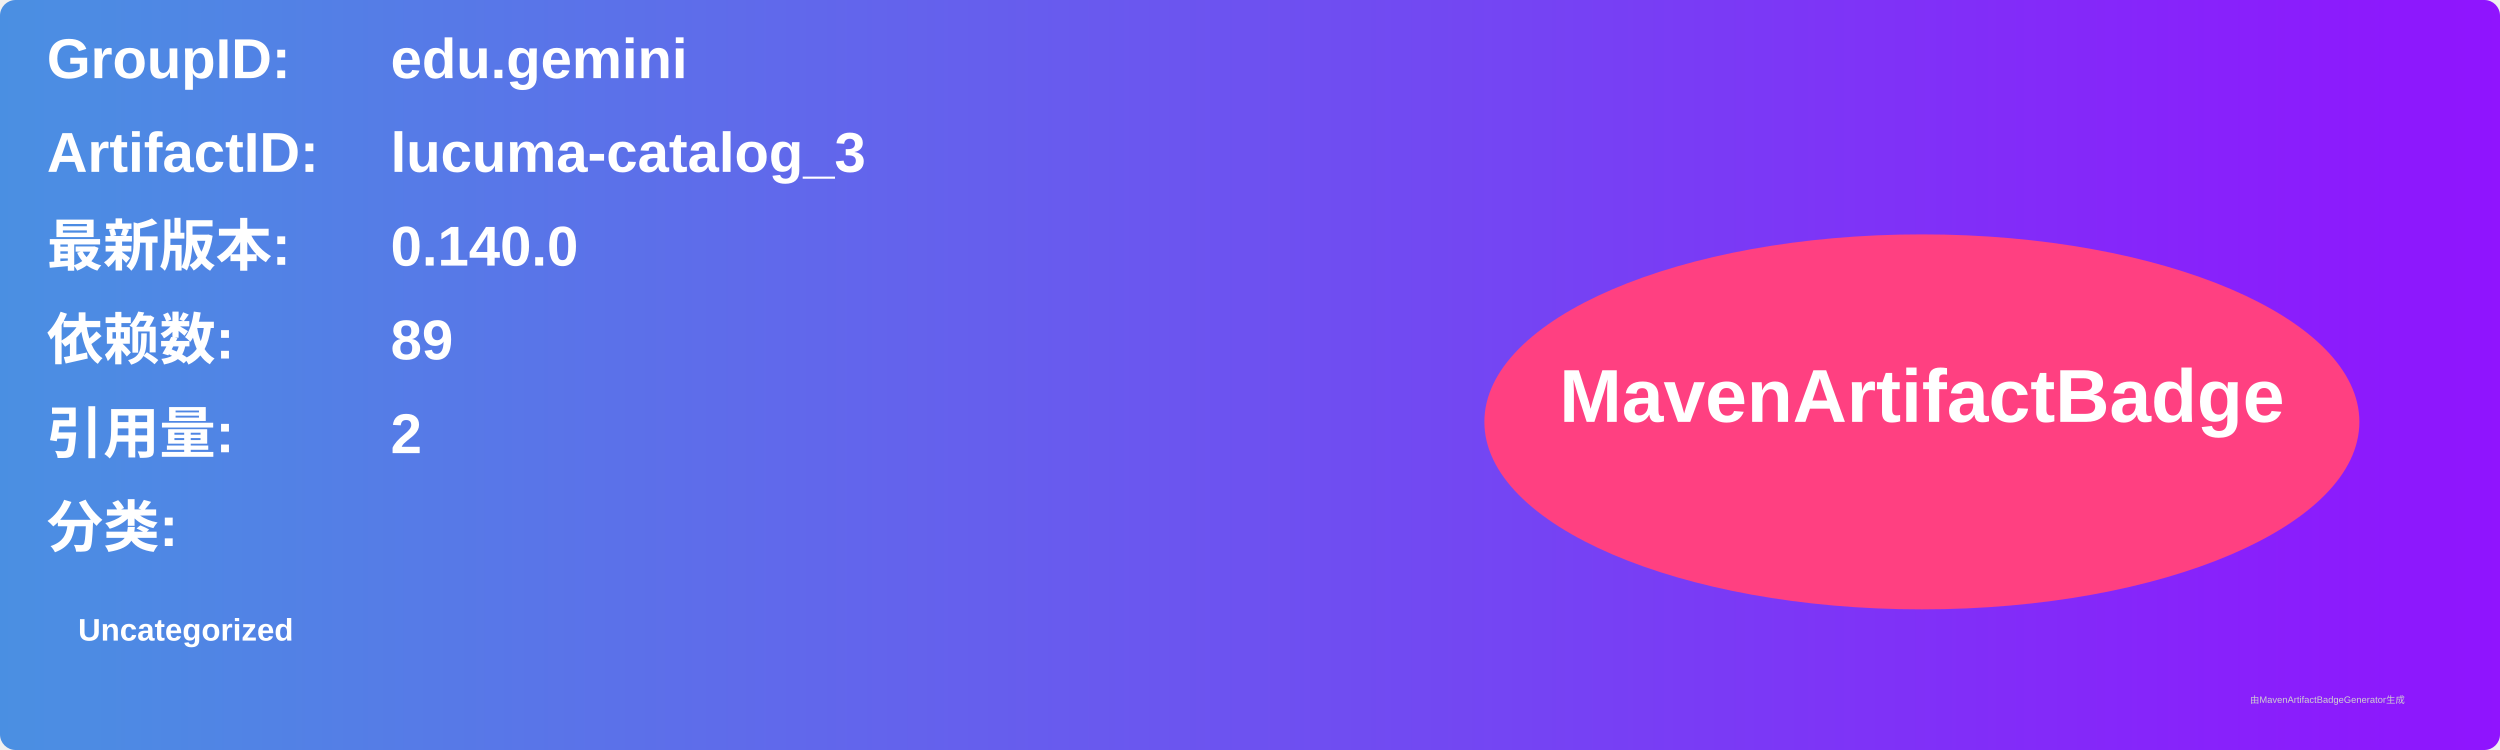
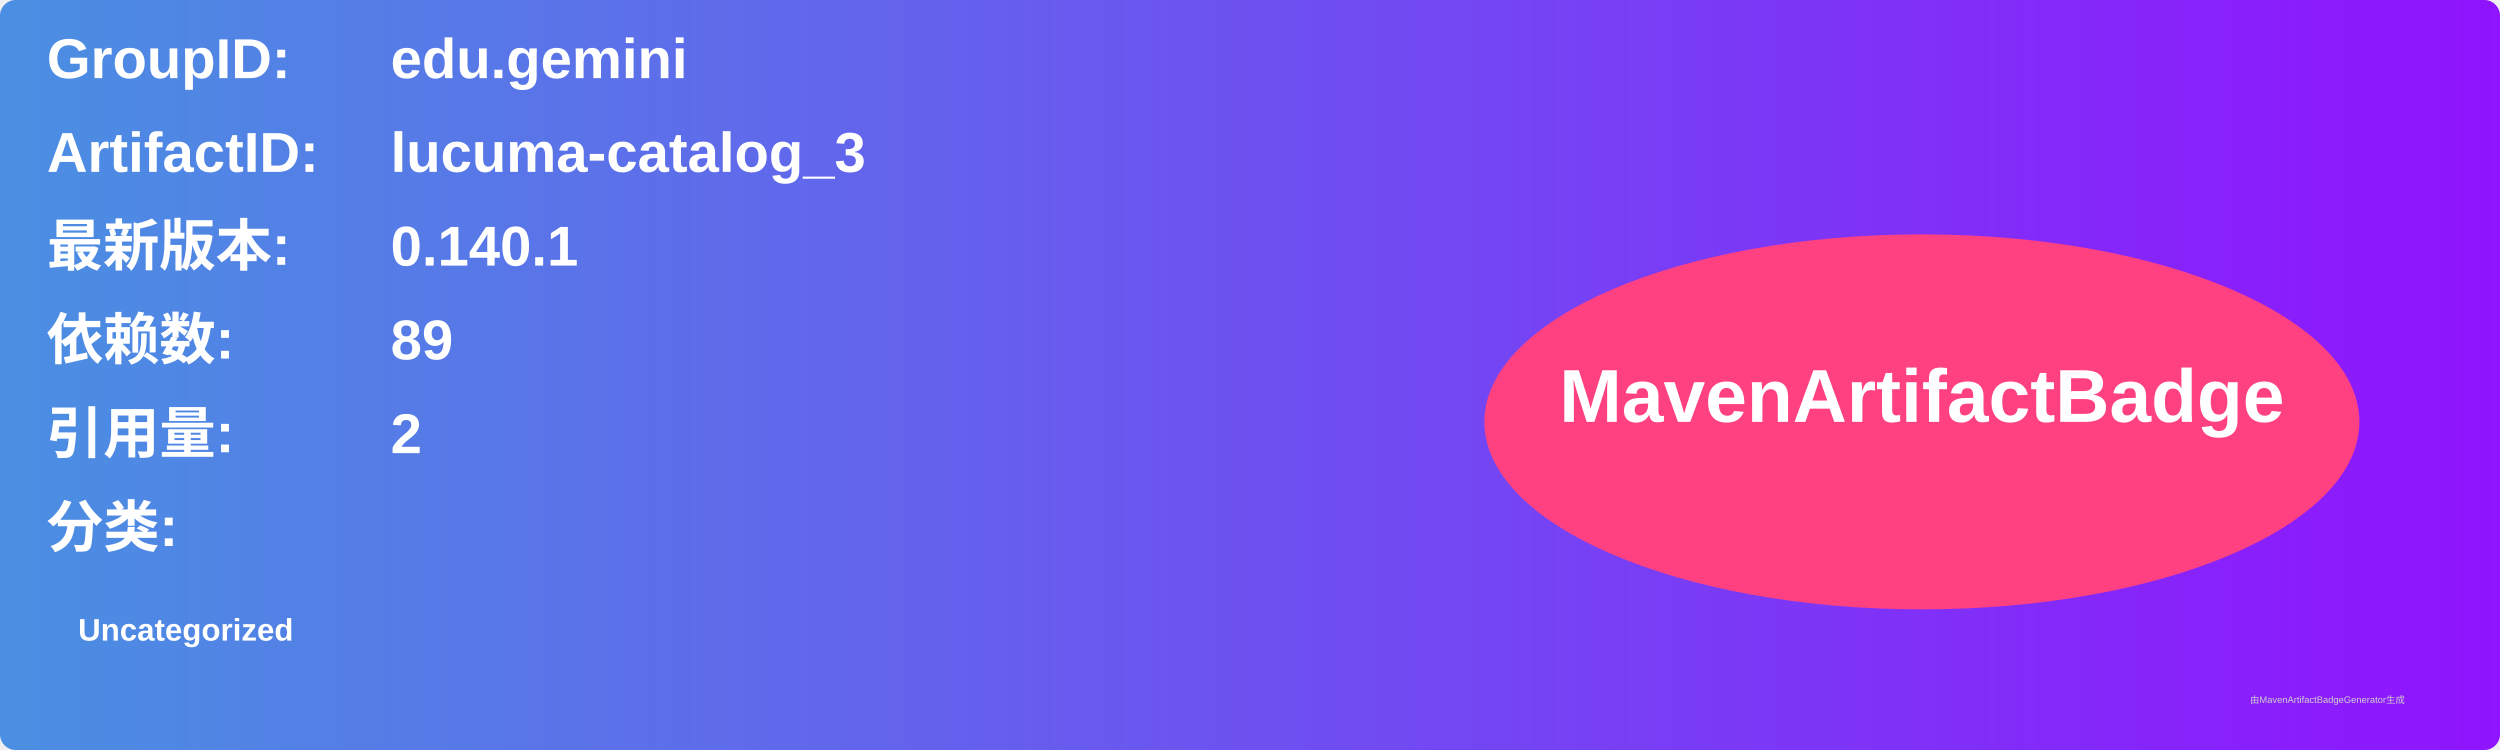
<svg xmlns="http://www.w3.org/2000/svg" width="800" height="240" viewBox="0 0 800 240">
  <linearGradient id="grad" x1="0%" y1="0%" x2="100%" y2="0%">
    <stop offset="0%" stop-color="#4a90e2" />
    <stop offset="100%" stop-color="#9013fe" />
  </linearGradient>
  <rect width="100%" height="100%" rx="5" ry="5" fill="url(#grad)" />
  <g transform="translate(15, 15)">
    <text x="0" y="10" font-family="Arial" font-size="18" fill="white" font-weight="bold" width="260">GroupID:</text>
    <text x="110" y="10" font-family="Arial" font-size="18" fill="white" font-weight="bold" width="460">edu.gemini</text>
    <text x="0" y="40" font-family="Arial" font-size="18" fill="white" font-weight="bold" width="260">ArtifactID:</text>
    <text x="110" y="40" font-family="Arial" font-size="18" fill="white" font-weight="bold" width="460">lucuma-catalog_3</text>
    <text x="0" y="70" font-family="Arial" font-size="18" fill="white" font-weight="bold">最新版本:</text>
    <text x="110" y="70" font-family="Arial" font-size="18" fill="white" font-weight="bold">
-       <tspan font-weight="bold">0.140.0</tspan>
+       <tspan font-weight="bold">0.140.1</tspan>
    </text>
    <text x="0" y="100" font-family="Arial" font-size="18" fill="white" font-weight="bold">依赖数: </text>
    <text x="110" y="100" font-family="Arial" font-size="18" fill="white">
      <tspan font-weight="bold">89</tspan>
    </text>
    <text x="0" y="130" font-family="Arial" font-size="18" fill="white" font-weight="bold">引用量: </text>
    <text x="110" y="130" font-family="Arial" font-size="18" fill="white">
      <tspan font-weight="bold">2</tspan>
    </text>
    <text x="0" y="160" font-family="Arial" font-size="18" fill="white" font-weight="bold">分类:</text>
    <text x="10" y="190" font-family="Arial" font-size="10" fill="white">
      <tspan font-weight="bold">Uncategorized</tspan>
    </text>
    <ellipse cx="600" cy="120" rx="140" ry="60" fill="#ff4081" />
    <text x="600" y="120" text-anchor="middle" font-family="Arial" font-size="24" fill="white" font-weight="bold">MavenArtifactBadge</text>
  </g>
  <text x="720" y="225" font-family="Arial" font-size="3" fill="#d0d0d0">由MavenArtifactBadgeGenerator生成</text>
</svg>
